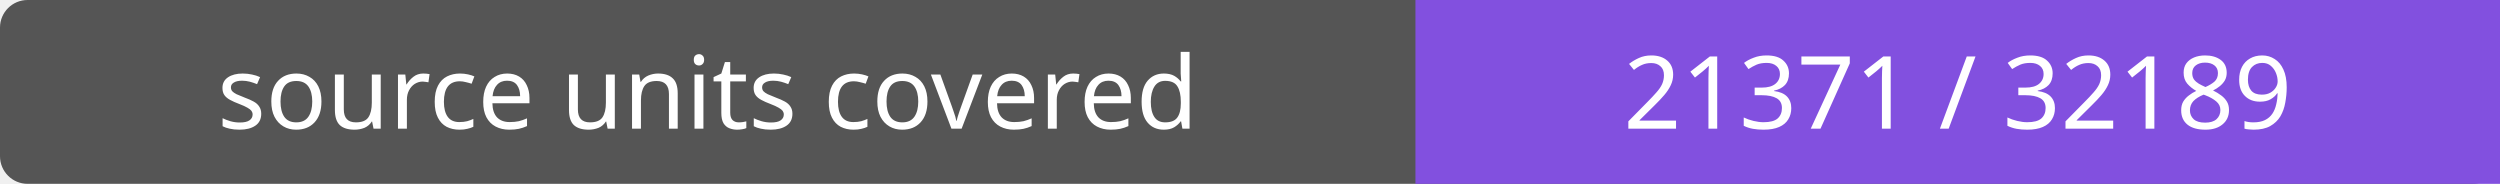
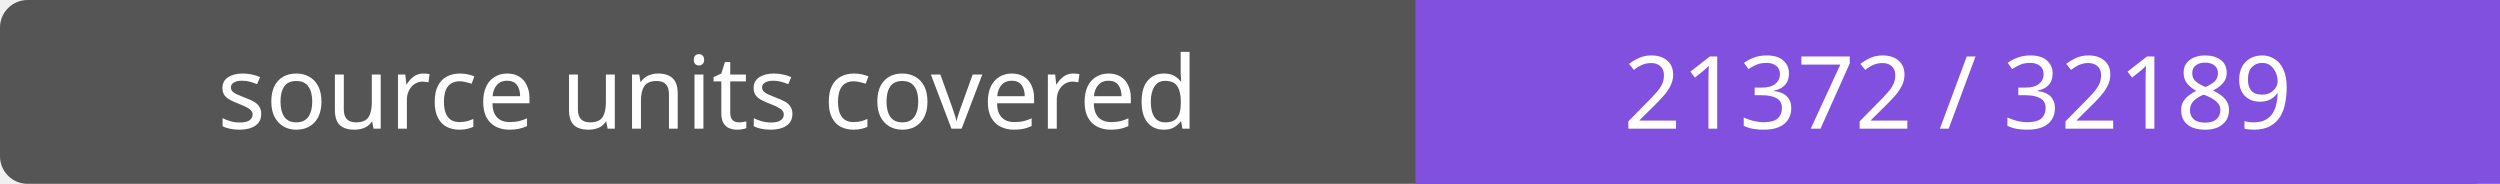
- <svg xmlns="http://www.w3.org/2000/svg" width="272" height="20" role="img" aria-label="source units covered: 21371 / 32189">
+ <svg xmlns="http://www.w3.org/2000/svg" width="272" height="20" role="img" aria-label="source units covered: 21372 / 32189">
  <rect width="272" height="20" rx="3" fill="#555" />
  <path fill="#8250df" d="M154 0h118v20H154z" />
  <g fill="#fff" text-anchor="middle" font-family="Verdana,sans-serif" font-size="11">
    <text x="77.0" y="14">source units covered</text>
-     <text x="213.0" y="14">21371 / 32189</text>
+     <text x="213.0" y="14">21372 / 32189</text>
  </g>
</svg>
